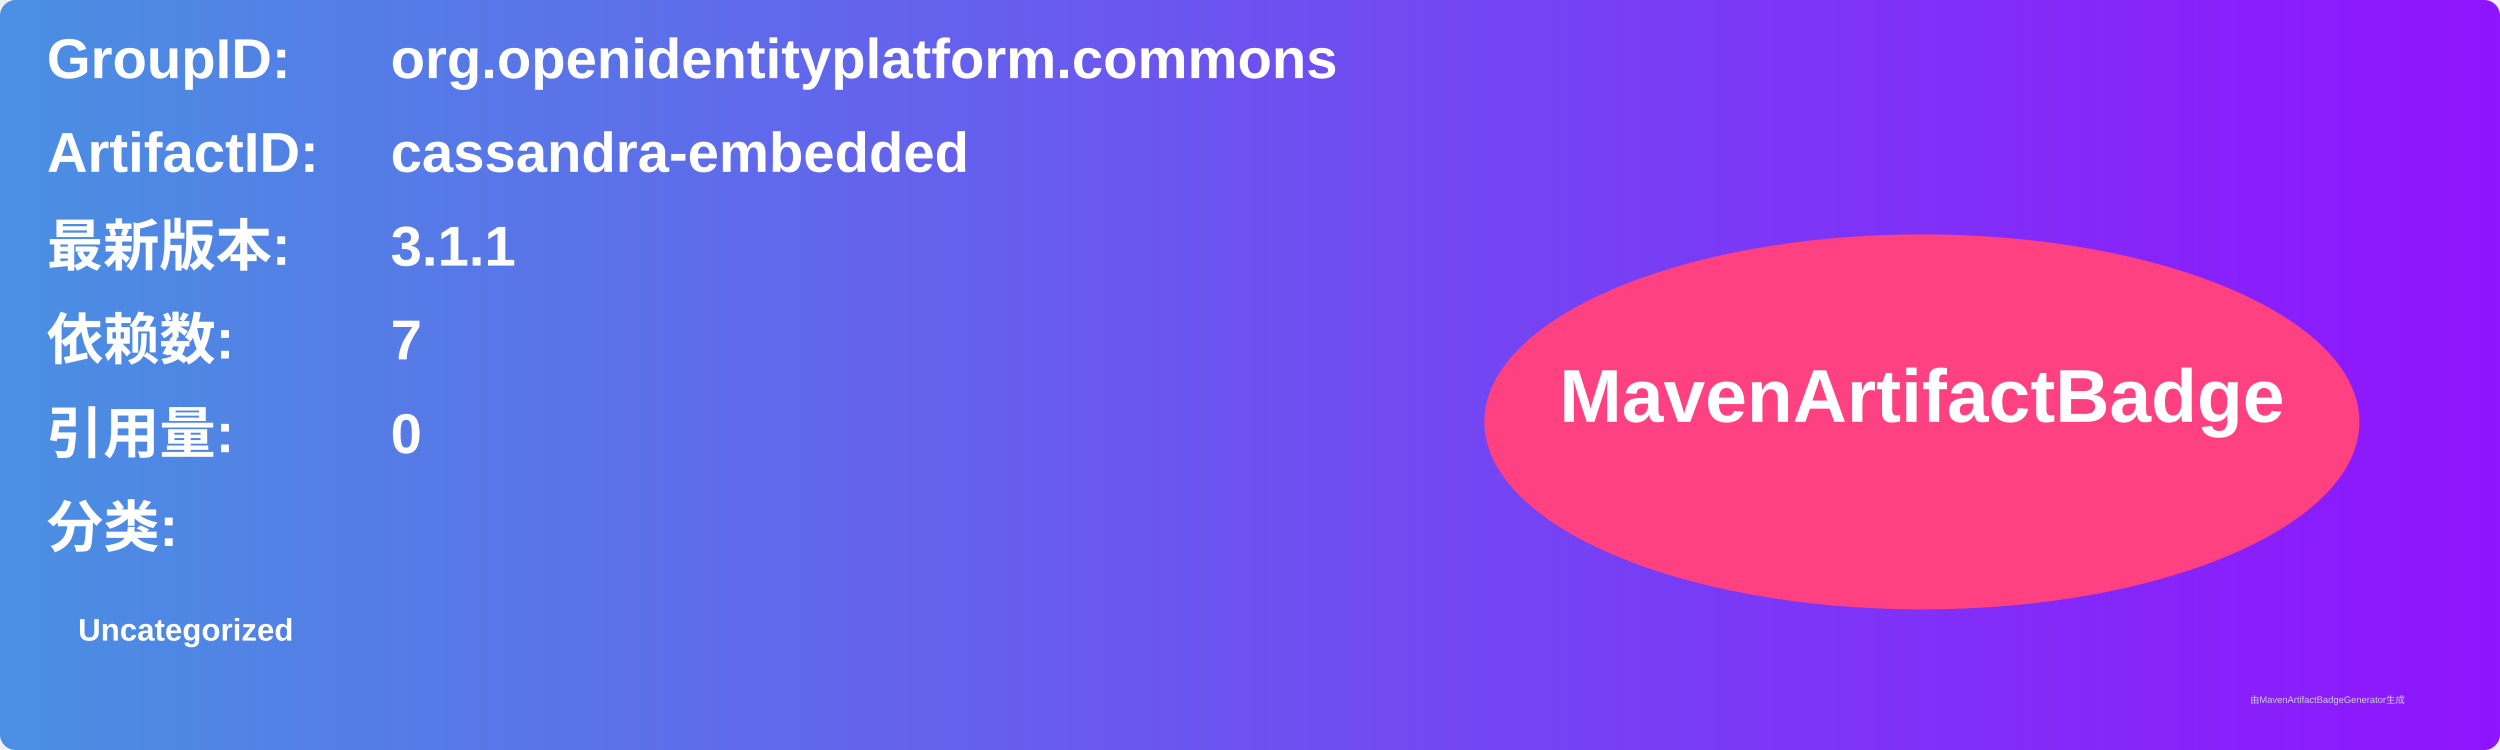
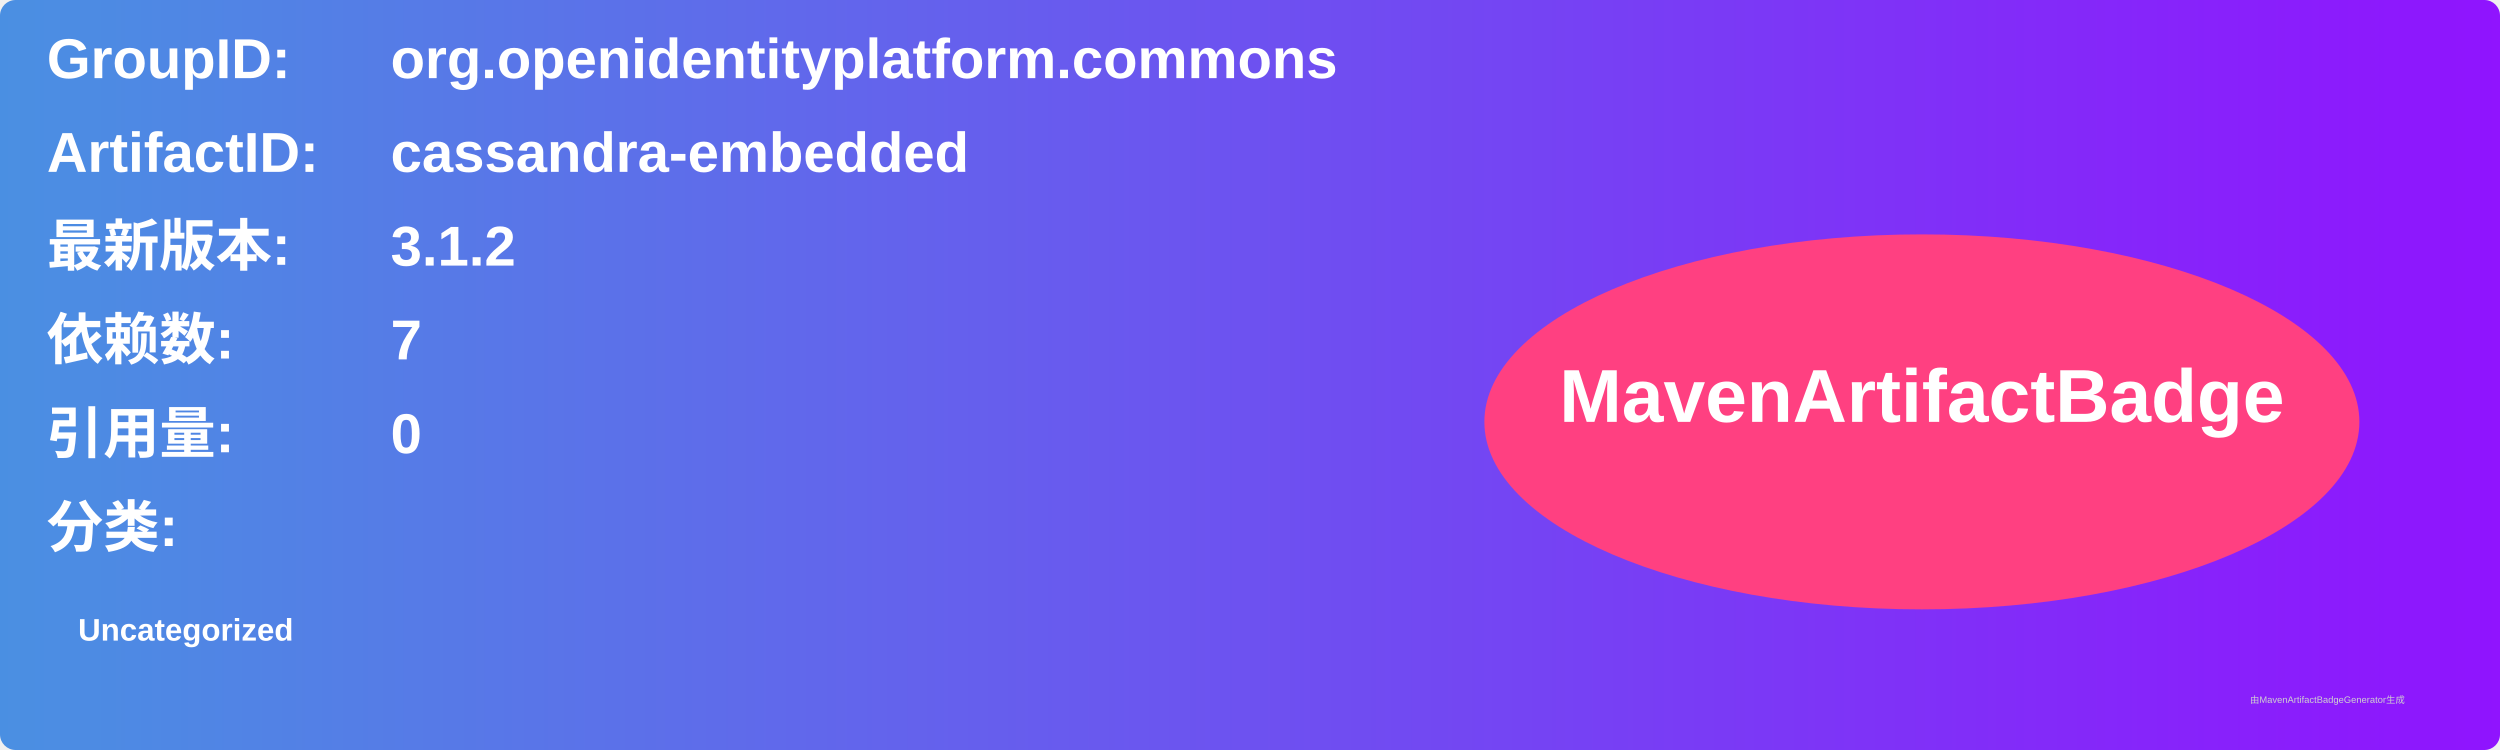
<svg xmlns="http://www.w3.org/2000/svg" width="800" height="240" viewBox="0 0 800 240">
  <linearGradient id="grad" x1="0%" y1="0%" x2="100%" y2="0%">
    <stop offset="0%" stop-color="#4a90e2" />
    <stop offset="100%" stop-color="#9013fe" />
  </linearGradient>
  <rect width="100%" height="100%" rx="5" ry="5" fill="url(#grad)" />
  <g transform="translate(15, 15)">
    <text x="0" y="10" font-family="Arial" font-size="18" fill="white" font-weight="bold" width="260">GroupID:</text>
    <text x="110" y="10" font-family="Arial" font-size="18" fill="white" font-weight="bold" width="460">org.openidentityplatform.commons</text>
    <text x="0" y="40" font-family="Arial" font-size="18" fill="white" font-weight="bold" width="260">ArtifactID:</text>
    <text x="110" y="40" font-family="Arial" font-size="18" fill="white" font-weight="bold" width="460">cassandra-embedded</text>
    <text x="0" y="70" font-family="Arial" font-size="18" fill="white" font-weight="bold">最新版本:</text>
    <text x="110" y="70" font-family="Arial" font-size="18" fill="white" font-weight="bold">
-       <tspan font-weight="bold">3.1.1</tspan>
+       <tspan font-weight="bold">3.1.2</tspan>
    </text>
    <text x="0" y="100" font-family="Arial" font-size="18" fill="white" font-weight="bold">依赖数: </text>
    <text x="110" y="100" font-family="Arial" font-size="18" fill="white">
      <tspan font-weight="bold">7</tspan>
    </text>
    <text x="0" y="130" font-family="Arial" font-size="18" fill="white" font-weight="bold">引用量: </text>
    <text x="110" y="130" font-family="Arial" font-size="18" fill="white">
      <tspan font-weight="bold">0</tspan>
    </text>
    <text x="0" y="160" font-family="Arial" font-size="18" fill="white" font-weight="bold">分类:</text>
    <text x="10" y="190" font-family="Arial" font-size="10" fill="white">
      <tspan font-weight="bold">Uncategorized</tspan>
    </text>
    <ellipse cx="600" cy="120" rx="140" ry="60" fill="#ff4081" />
    <text x="600" y="120" text-anchor="middle" font-family="Arial" font-size="24" fill="white" font-weight="bold">MavenArtifactBadge</text>
  </g>
  <text x="720" y="225" font-family="Arial" font-size="3" fill="#d0d0d0">由MavenArtifactBadgeGenerator生成</text>
</svg>
